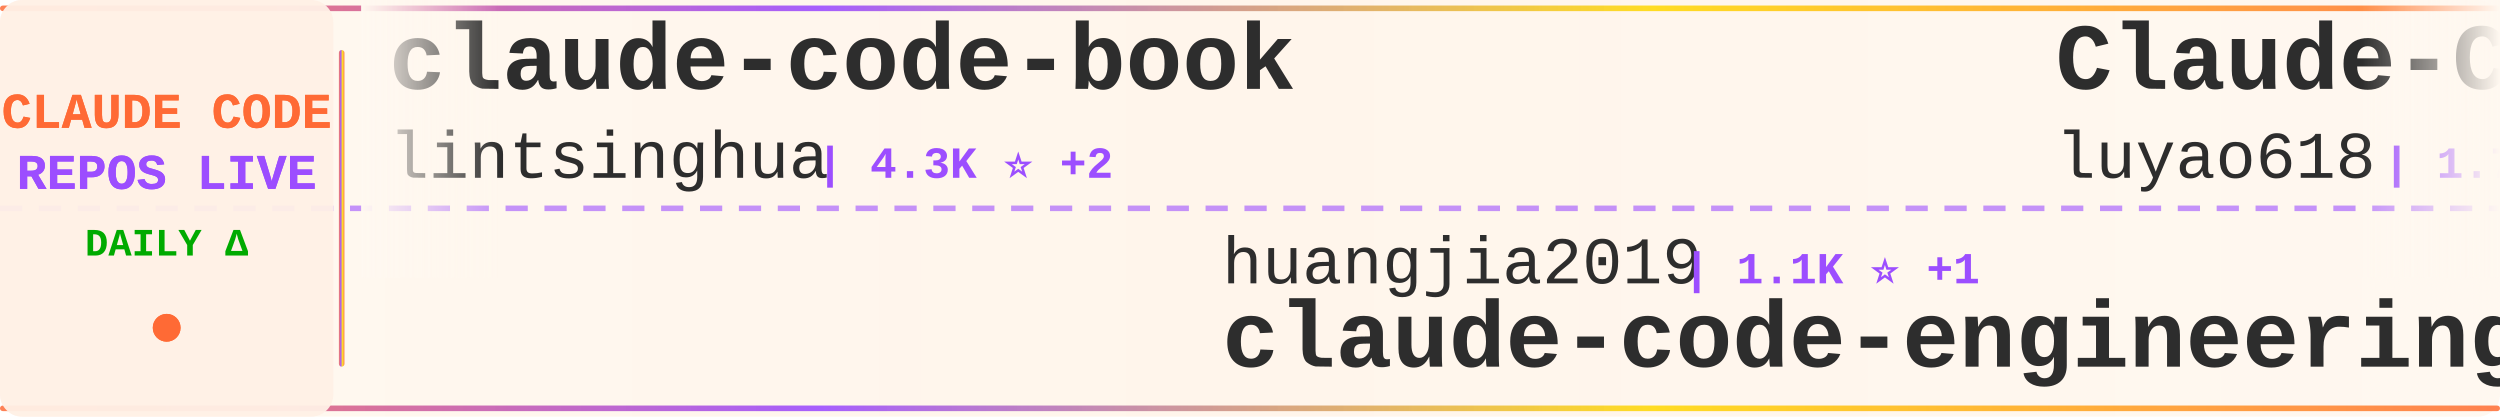
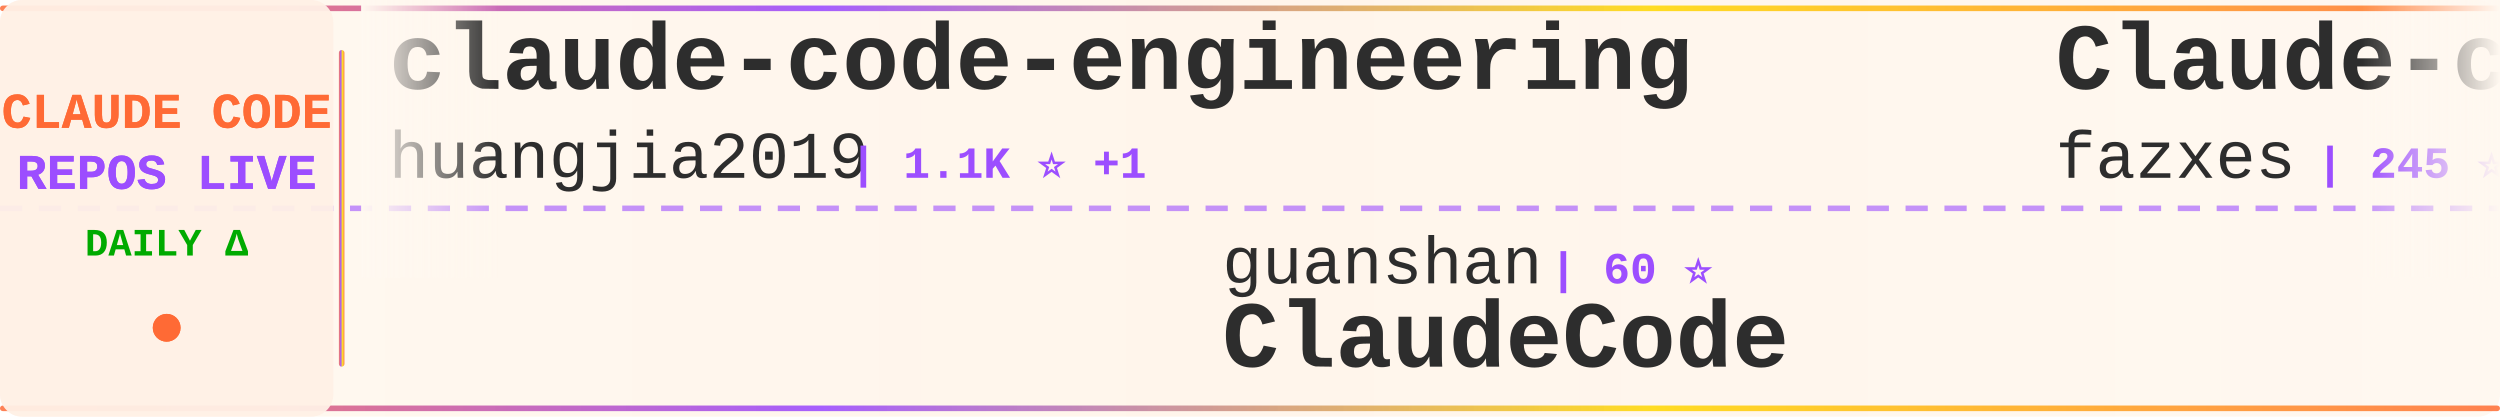
<svg xmlns="http://www.w3.org/2000/svg" width="900" height="150">
  <defs>
    <linearGradient id="tickerBg" x1="0%" y1="0%" x2="100%" y2="0%">
      <stop offset="0%" style="stop-color:#fff8f0;stop-opacity:0.98" />
      <stop offset="50%" style="stop-color:#fff5eb;stop-opacity:1" />
      <stop offset="100%" style="stop-color:#fff8f0;stop-opacity:0.98" />
    </linearGradient>
    <linearGradient id="borderGrad" x1="0%" y1="0%" x2="100%" y2="0%">
      <stop offset="0%" style="stop-color:#FF6B35;stop-opacity:0.85">
        <animate attributeName="stop-opacity" values="0.85;1;0.85" dur="2s" repeatCount="indefinite" />
      </stop>
      <stop offset="33%" style="stop-color:#9C4EFF;stop-opacity:0.9">
        <animate attributeName="stop-opacity" values="0.9;1;0.9" dur="2.2s" repeatCount="indefinite" />
      </stop>
      <stop offset="66%" style="stop-color:#FFD700;stop-opacity:0.85">
        <animate attributeName="stop-opacity" values="0.85;1;0.85" dur="1.8s" repeatCount="indefinite" />
      </stop>
      <stop offset="100%" style="stop-color:#FF6B35;stop-opacity:0.85">
        <animate attributeName="stop-opacity" values="0.85;1;0.85" dur="2s" repeatCount="indefinite" />
      </stop>
    </linearGradient>
    <filter id="textGlow">
      <feGaussianBlur stdDeviation="0.15" result="coloredBlur" />
      <feMerge>
        <feMergeNode in="coloredBlur" />
        <feMergeNode in="SourceGraphic" />
      </feMerge>
    </filter>
    <filter id="metricGlow">
      <feGaussianBlur stdDeviation="0.2" result="coloredBlur" />
      <feMerge>
        <feMergeNode in="coloredBlur" />
        <feMergeNode in="SourceGraphic" />
      </feMerge>
    </filter>
    <linearGradient id="leftFade" x1="0%" y1="0%" x2="100%" y2="0%">
      <stop offset="0%" style="stop-color:#fff8f0;stop-opacity:1" />
      <stop offset="100%" style="stop-color:#fff8f0;stop-opacity:0" />
    </linearGradient>
    <linearGradient id="rightFade" x1="0%" y1="0%" x2="100%" y2="0%">
      <stop offset="0%" style="stop-color:#fff8f0;stop-opacity:0" />
      <stop offset="100%" style="stop-color:#fff8f0;stop-opacity:1" />
    </linearGradient>
  </defs>
  <rect width="900" height="150" fill="url(#tickerBg)" rx="8" />
  <rect x="0" y="2" width="900" height="2" fill="url(#borderGrad)" rx="1" />
  <rect x="0" y="146" width="900" height="2" fill="url(#borderGrad)" rx="1" />
  <line x1="0" y1="75" x2="900" y2="75" stroke="#9C4EFF" stroke-width="2" stroke-dasharray="8 6" opacity="0.6" />
  <rect x="0" y="0" width="120" height="150" fill="#fff0e6" opacity="0.95" rx="8" />
  <text x="60" y="46" font-family="'Courier New', monospace" font-size="18" font-weight="bold" fill="#FF6B35" text-anchor="middle" filter="url(#textGlow)">
    CLAUDE CODE
  </text>
  <text x="60" y="68" font-family="'Courier New', monospace" font-size="18" font-weight="bold" fill="#9C4EFF" text-anchor="middle" filter="url(#textGlow)">
    REPOS LIVE
  </text>
  <text x="60" y="92" font-family="'Courier New', monospace" font-size="14" font-weight="bold" fill="#00aa00" text-anchor="middle">
    DAILY Δ
  </text>
  <circle cx="60" cy="118" r="5" fill="#FF6B35" filter="url(#metricGlow)">
    <animate attributeName="r" values="4;6;4" dur="1.5s" repeatCount="indefinite" />
    <animate attributeName="opacity" values="0.6;1;0.6" dur="1.5s" repeatCount="indefinite" />
  </circle>
  <rect x="122" y="18" width="2" height="114" fill="url(#borderGrad)" rx="1" />
  <clipPath id="tickerClip">
    <rect x="130" y="0" width="770" height="150" />
  </clipPath>
  <g clip-path="url(#tickerClip)">
    <g id="tickerItems">
      <animateTransform attributeName="transform" attributeType="XML" type="translate" from="0 0" to="-3000 0" dur="54s" repeatCount="indefinite" />
      <g transform="translate(0, 0)">
-         <text x="140" y="32" font-family="'Courier New', monospace" font-size="34" font-weight="bold" fill="#2d2d2d">claude-code-book</text>
-         <text x="140" y="64" font-family="'Courier New', monospace" font-size="24" font-weight="normal" fill="#2d2d2d" opacity="1.0">lintsinghua</text>
-         <text x="294" y="64" font-family="'Courier New', monospace" font-size="16" font-weight="bold" fill="#9C4EFF"> | 4.3K ⭐ +2</text>
+         <text x="140" y="32" font-family="'Courier New', monospace" font-size="34" font-weight="bold" fill="#2d2d2d">claude-code-engineering</text>
+         <text x="140" y="64" font-family="'Courier New', monospace" font-size="24" font-weight="normal" fill="#2d2d2d" opacity="1.0">huangjia2019</text>
+         <text x="306" y="64" font-family="'Courier New', monospace" font-size="16" font-weight="bold" fill="#9C4EFF"> | 1.1K ⭐ +1</text>
      </g>
      <g transform="translate(300, 0)">
-         <text x="140" y="102" font-family="'Courier New', monospace" font-size="24" font-weight="normal" fill="#2d2d2d" opacity="1.0">huangjia2019</text>
-         <text x="306" y="102" font-family="'Courier New', monospace" font-size="16" font-weight="bold" fill="#9C4EFF"> | 1.1K ⭐ +1</text>
-         <text x="140" y="132" font-family="'Courier New', monospace" font-size="34" font-weight="bold" fill="#2d2d2d">claude-code-engineering</text>
+         <text x="140" y="102" font-family="'Courier New', monospace" font-size="24" font-weight="normal" fill="#2d2d2d" opacity="1.0">guanshan</text>
+         <text x="258" y="102" font-family="'Courier New', monospace" font-size="16" font-weight="bold" fill="#9C4EFF"> | 60 ⭐</text>
+         <text x="140" y="132" font-family="'Courier New', monospace" font-size="34" font-weight="bold" fill="#2d2d2d">ClaudeCode</text>
      </g>
      <g transform="translate(600, 0)">
-         <text x="140" y="32" font-family="'Courier New', monospace" font-size="34" font-weight="bold" fill="#2d2d2d">Claude-Code-Source-Study</text>
-         <text x="140" y="64" font-family="'Courier New', monospace" font-size="24" font-weight="normal" fill="#2d2d2d" opacity="1.0">luyao618</text>
-         <text x="258" y="64" font-family="'Courier New', monospace" font-size="16" font-weight="bold" fill="#9C4EFF"> | 1.7K ⭐</text>
+         <text x="140" y="32" font-family="'Courier New', monospace" font-size="34" font-weight="bold" fill="#2d2d2d">Claude-code</text>
+         <text x="140" y="64" font-family="'Courier New', monospace" font-size="24" font-weight="normal" fill="#2d2d2d" opacity="1.0">fazxes</text>
+         <text x="234" y="64" font-family="'Courier New', monospace" font-size="16" font-weight="bold" fill="#9C4EFF"> | 245 ⭐</text>
      </g>
      <g transform="translate(900, 0)">
-         <text x="140" y="102" font-family="'Courier New', monospace" font-size="24" font-weight="normal" fill="#2d2d2d" opacity="1.0">isboyjc</text>
-         <text x="246" y="102" font-family="'Courier New', monospace" font-size="16" font-weight="bold" fill="#9C4EFF"> | 161 ⭐</text>
-         <text x="140" y="132" font-family="'Courier New', monospace" font-size="34" font-weight="bold" fill="#2d2d2d">claude-code</text>
+         <text x="140" y="102" font-family="'Courier New', monospace" font-size="24" font-weight="normal" fill="#2d2d2d" opacity="1.0">KPR111</text>
+         <text x="234" y="102" font-family="'Courier New', monospace" font-size="16" font-weight="bold" fill="#9C4EFF"> | 18 ⭐</text>
+         <text x="140" y="132" font-family="'Courier New', monospace" font-size="34" font-weight="bold" fill="#2d2d2d">Claude-Code</text>
      </g>
      <g transform="translate(1200, 0)">
+         <text x="140" y="32" font-family="'Courier New', monospace" font-size="34" font-weight="bold" fill="#2d2d2d">claude-code-rev</text>
+         <text x="140" y="64" font-family="'Courier New', monospace" font-size="24" font-weight="normal" fill="#2d2d2d" opacity="1.0">oboard</text>
+         <text x="234" y="64" font-family="'Courier New', monospace" font-size="16" font-weight="bold" fill="#9C4EFF"> | 3.3K ⭐</text>
+       </g>
+       <g transform="translate(1500, 0)">
+         <text x="140" y="102" font-family="'Courier New', monospace" font-size="24" font-weight="normal" fill="#2d2d2d" opacity="1.0">anthropics</text>
+         <text x="282" y="102" font-family="'Courier New', monospace" font-size="16" font-weight="bold" fill="#9C4EFF"> | 999 ⭐</text>
+         <text x="140" y="132" font-family="'Courier New', monospace" font-size="34" font-weight="bold" fill="#2d2d2d">claude-code-base-action</text>
+       </g>
+       <g transform="translate(1800, 0)">
        <text x="140" y="32" font-family="'Courier New', monospace" font-size="34" font-weight="bold" fill="#2d2d2d">everything-claude-code</text>
        <text x="140" y="64" font-family="'Courier New', monospace" font-size="24" font-weight="normal" fill="#2d2d2d" opacity="1.0">WorldFlowAI</text>
-         <text x="294" y="64" font-family="'Courier New', monospace" font-size="16" font-weight="bold" fill="#9C4EFF"> | 4.4K ⭐ +15</text>
-       </g>
-       <g transform="translate(1500, 0)">
-         <text x="140" y="102" font-family="'Courier New', monospace" font-size="24" font-weight="normal" fill="#2d2d2d" opacity="1.0">VoltAgent</text>
-         <text x="270" y="102" font-family="'Courier New', monospace" font-size="16" font-weight="bold" fill="#9C4EFF"> | 25.6K ⭐ +6</text>
-         <text x="140" y="132" font-family="'Courier New', monospace" font-size="34" font-weight="bold" fill="#2d2d2d">awesome-claude-code-suba...</text>
-       </g>
-       <g transform="translate(1800, 0)">
-         <text x="140" y="32" font-family="'Courier New', monospace" font-size="34" font-weight="bold" fill="#2d2d2d">claude-code-source-code</text>
-         <text x="140" y="64" font-family="'Courier New', monospace" font-size="24" font-weight="normal" fill="#2d2d2d" opacity="1.0">777genius</text>
-         <text x="270" y="64" font-family="'Courier New', monospace" font-size="16" font-weight="bold" fill="#9C4EFF"> | 935 ⭐</text>
+         <text x="294" y="64" font-family="'Courier New', monospace" font-size="16" font-weight="bold" fill="#9C4EFF"> | 4.4K ⭐ +21</text>
      </g>
      <g transform="translate(2100, 0)">
-         <text x="140" y="102" font-family="'Courier New', monospace" font-size="24" font-weight="normal" fill="#2d2d2d" opacity="1.0">zebbern</text>
-         <text x="246" y="102" font-family="'Courier New', monospace" font-size="16" font-weight="bold" fill="#9C4EFF"> | 4.7K ⭐ +1</text>
-         <text x="140" y="132" font-family="'Courier New', monospace" font-size="34" font-weight="bold" fill="#2d2d2d">claude-code-guide</text>
+         <text x="140" y="102" font-family="'Courier New', monospace" font-size="24" font-weight="normal" fill="#2d2d2d" opacity="1.0">ChinaSiro</text>
+         <text x="270" y="102" font-family="'Courier New', monospace" font-size="16" font-weight="bold" fill="#9C4EFF"> | 9.7K ⭐</text>
+         <text x="140" y="132" font-family="'Courier New', monospace" font-size="34" font-weight="bold" fill="#2d2d2d">claude-code-sourcemap</text>
      </g>
      <g transform="translate(2400, 0)">
-         <text x="140" y="32" font-family="'Courier New', monospace" font-size="34" font-weight="bold" fill="#2d2d2d">everything-claude-code-z...</text>
-         <text x="140" y="64" font-family="'Courier New', monospace" font-size="24" font-weight="normal" fill="#2d2d2d" opacity="1.0">xu-xiang</text>
-         <text x="258" y="64" font-family="'Courier New', monospace" font-size="16" font-weight="bold" fill="#9C4EFF"> | 2.0K ⭐ +1</text>
+         <text x="140" y="32" font-family="'Courier New', monospace" font-size="34" font-weight="bold" fill="#2d2d2d">claude-code</text>
+         <text x="140" y="64" font-family="'Courier New', monospace" font-size="24" font-weight="normal" fill="#2d2d2d" opacity="1.0">ochamber</text>
+         <text x="258" y="64" font-family="'Courier New', monospace" font-size="16" font-weight="bold" fill="#9C4EFF"> | 5 ⭐</text>
      </g>
      <g transform="translate(2700, 0)">
-         <text x="140" y="102" font-family="'Courier New', monospace" font-size="24" font-weight="normal" fill="#2d2d2d" opacity="1.0">jarmuine</text>
-         <text x="258" y="102" font-family="'Courier New', monospace" font-size="16" font-weight="bold" fill="#9C4EFF"> | 2.3K ⭐</text>
-         <text x="140" y="132" font-family="'Courier New', monospace" font-size="34" font-weight="bold" fill="#2d2d2d">claude-code</text>
+         <text x="140" y="102" font-family="'Courier New', monospace" font-size="24" font-weight="normal" fill="#2d2d2d" opacity="1.0">AprilNEA</text>
+         <text x="258" y="102" font-family="'Courier New', monospace" font-size="16" font-weight="bold" fill="#9C4EFF"> | 394 ⭐</text>
+         <text x="140" y="132" font-family="'Courier New', monospace" font-size="34" font-weight="bold" fill="#2d2d2d">claude-code-source</text>
      </g>
      <g transform="translate(3000, 0)">
-         <text x="140" y="32" font-family="'Courier New', monospace" font-size="34" font-weight="bold" fill="#2d2d2d">claude-code-book</text>
-         <text x="140" y="64" font-family="'Courier New', monospace" font-size="24" font-weight="normal" fill="#2d2d2d" opacity="1.0">lintsinghua</text>
-         <text x="294" y="64" font-family="'Courier New', monospace" font-size="16" font-weight="bold" fill="#9C4EFF"> | 4.3K ⭐ +2</text>
+         <text x="140" y="32" font-family="'Courier New', monospace" font-size="34" font-weight="bold" fill="#2d2d2d">claude-code-engineering</text>
+         <text x="140" y="64" font-family="'Courier New', monospace" font-size="24" font-weight="normal" fill="#2d2d2d" opacity="1.0">huangjia2019</text>
+         <text x="306" y="64" font-family="'Courier New', monospace" font-size="16" font-weight="bold" fill="#9C4EFF"> | 1.1K ⭐ +1</text>
      </g>
      <g transform="translate(3300, 0)">
-         <text x="140" y="102" font-family="'Courier New', monospace" font-size="24" font-weight="normal" fill="#2d2d2d" opacity="1.0">huangjia2019</text>
-         <text x="306" y="102" font-family="'Courier New', monospace" font-size="16" font-weight="bold" fill="#9C4EFF"> | 1.1K ⭐ +1</text>
-         <text x="140" y="132" font-family="'Courier New', monospace" font-size="34" font-weight="bold" fill="#2d2d2d">claude-code-engineering</text>
+         <text x="140" y="102" font-family="'Courier New', monospace" font-size="24" font-weight="normal" fill="#2d2d2d" opacity="1.0">guanshan</text>
+         <text x="258" y="102" font-family="'Courier New', monospace" font-size="16" font-weight="bold" fill="#9C4EFF"> | 60 ⭐</text>
+         <text x="140" y="132" font-family="'Courier New', monospace" font-size="34" font-weight="bold" fill="#2d2d2d">ClaudeCode</text>
      </g>
      <g transform="translate(3600, 0)">
-         <text x="140" y="32" font-family="'Courier New', monospace" font-size="34" font-weight="bold" fill="#2d2d2d">Claude-Code-Source-Study</text>
-         <text x="140" y="64" font-family="'Courier New', monospace" font-size="24" font-weight="normal" fill="#2d2d2d" opacity="1.0">luyao618</text>
-         <text x="258" y="64" font-family="'Courier New', monospace" font-size="16" font-weight="bold" fill="#9C4EFF"> | 1.7K ⭐</text>
+         <text x="140" y="32" font-family="'Courier New', monospace" font-size="34" font-weight="bold" fill="#2d2d2d">Claude-code</text>
+         <text x="140" y="64" font-family="'Courier New', monospace" font-size="24" font-weight="normal" fill="#2d2d2d" opacity="1.0">fazxes</text>
+         <text x="234" y="64" font-family="'Courier New', monospace" font-size="16" font-weight="bold" fill="#9C4EFF"> | 245 ⭐</text>
      </g>
      <g transform="translate(3900, 0)">
-         <text x="140" y="102" font-family="'Courier New', monospace" font-size="24" font-weight="normal" fill="#2d2d2d" opacity="1.0">isboyjc</text>
-         <text x="246" y="102" font-family="'Courier New', monospace" font-size="16" font-weight="bold" fill="#9C4EFF"> | 161 ⭐</text>
-         <text x="140" y="132" font-family="'Courier New', monospace" font-size="34" font-weight="bold" fill="#2d2d2d">claude-code</text>
+         <text x="140" y="102" font-family="'Courier New', monospace" font-size="24" font-weight="normal" fill="#2d2d2d" opacity="1.0">KPR111</text>
+         <text x="234" y="102" font-family="'Courier New', monospace" font-size="16" font-weight="bold" fill="#9C4EFF"> | 18 ⭐</text>
+         <text x="140" y="132" font-family="'Courier New', monospace" font-size="34" font-weight="bold" fill="#2d2d2d">Claude-Code</text>
      </g>
    </g>
  </g>
  <rect x="130" y="0" width="50" height="100" fill="url(#leftFade)" />
  <rect x="850" y="0" width="50" height="100" fill="url(#rightFade)" />
</svg>
